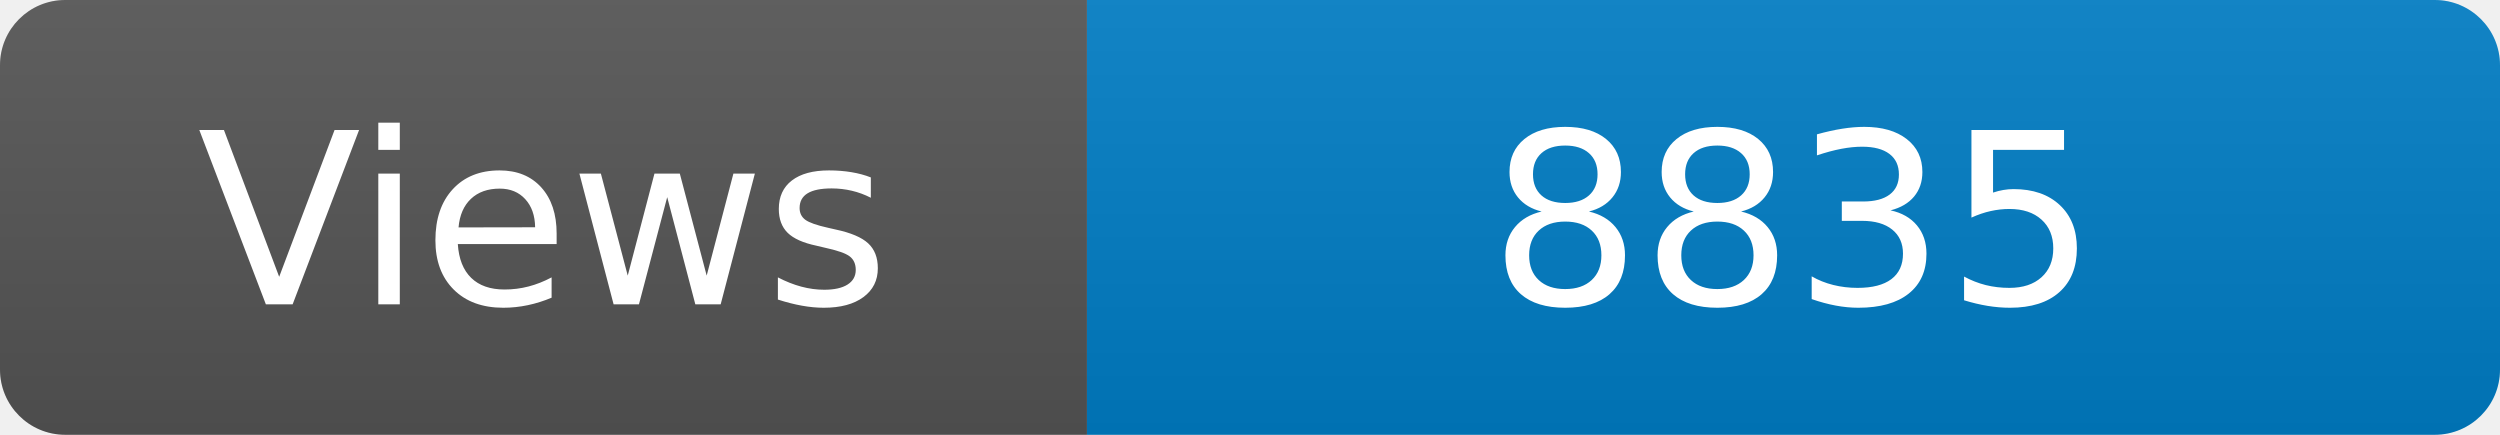
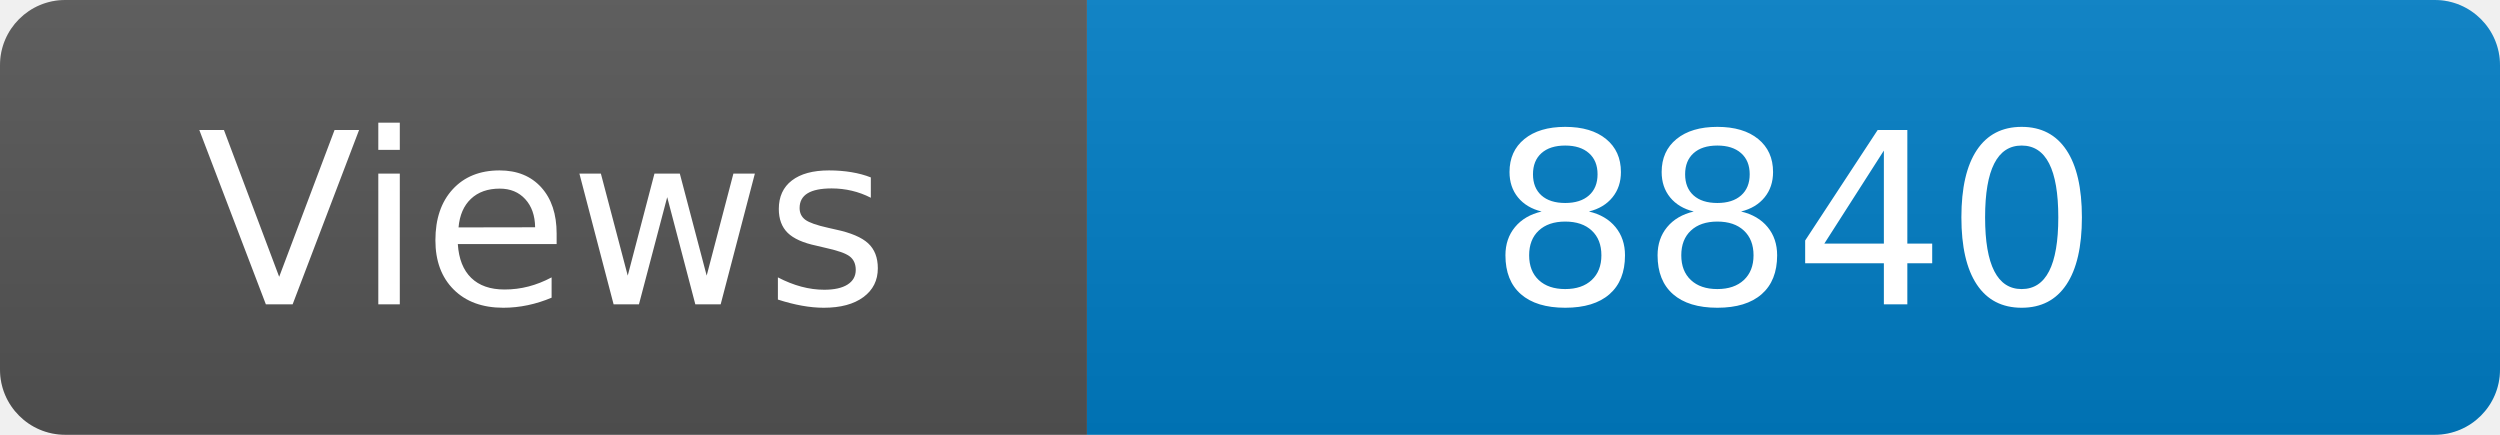
<svg xmlns="http://www.w3.org/2000/svg" width="115" height="20" role="img" aria-label="Maintained?: yes">
  <linearGradient id="s" x2="0" y2="100%">
    <stop offset="0" stop-color="#bbb" stop-opacity=".1" />
    <stop offset="1" stop-opacity=".1" />
  </linearGradient>
  <clipPath id="r">
    <rect width="115" height="20" rx="3" fill="#fff" />
  </clipPath>
  <g clip-path="url(#r)">
    <rect width="50" height="20" fill="#555" />
    <rect x="50" width="160" height="20" fill="#007ec6" />
    <rect width="115" height="20" fill="url(#s)" />
  </g>
  <g fill="#fff" text-anchor="middle" font-family="Verdana,Geneva,DejaVu Sans,sans-serif" font-size="110">
    <text x="250" y="140" transform="scale(.1)" fill="#fff">Views</text>
-     <text x="825" y="140" transform="scale(.1)" fill="#fff">8835</text>
+     <text x="825" y="140" transform="scale(.1)" fill="#fff">8840</text>
  </g>
</svg>
